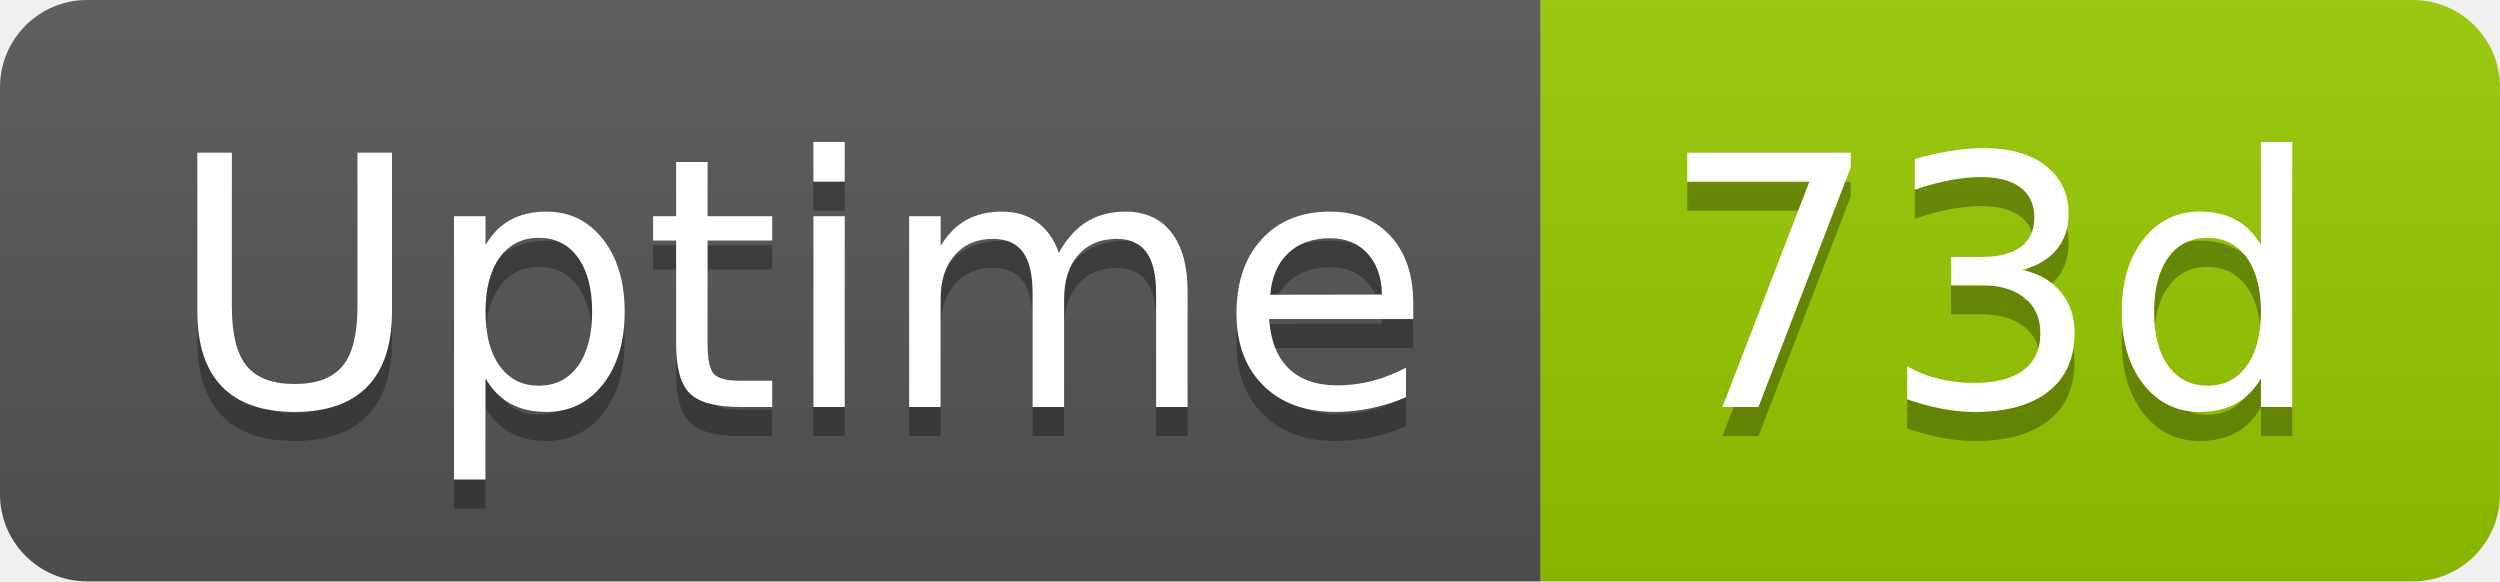
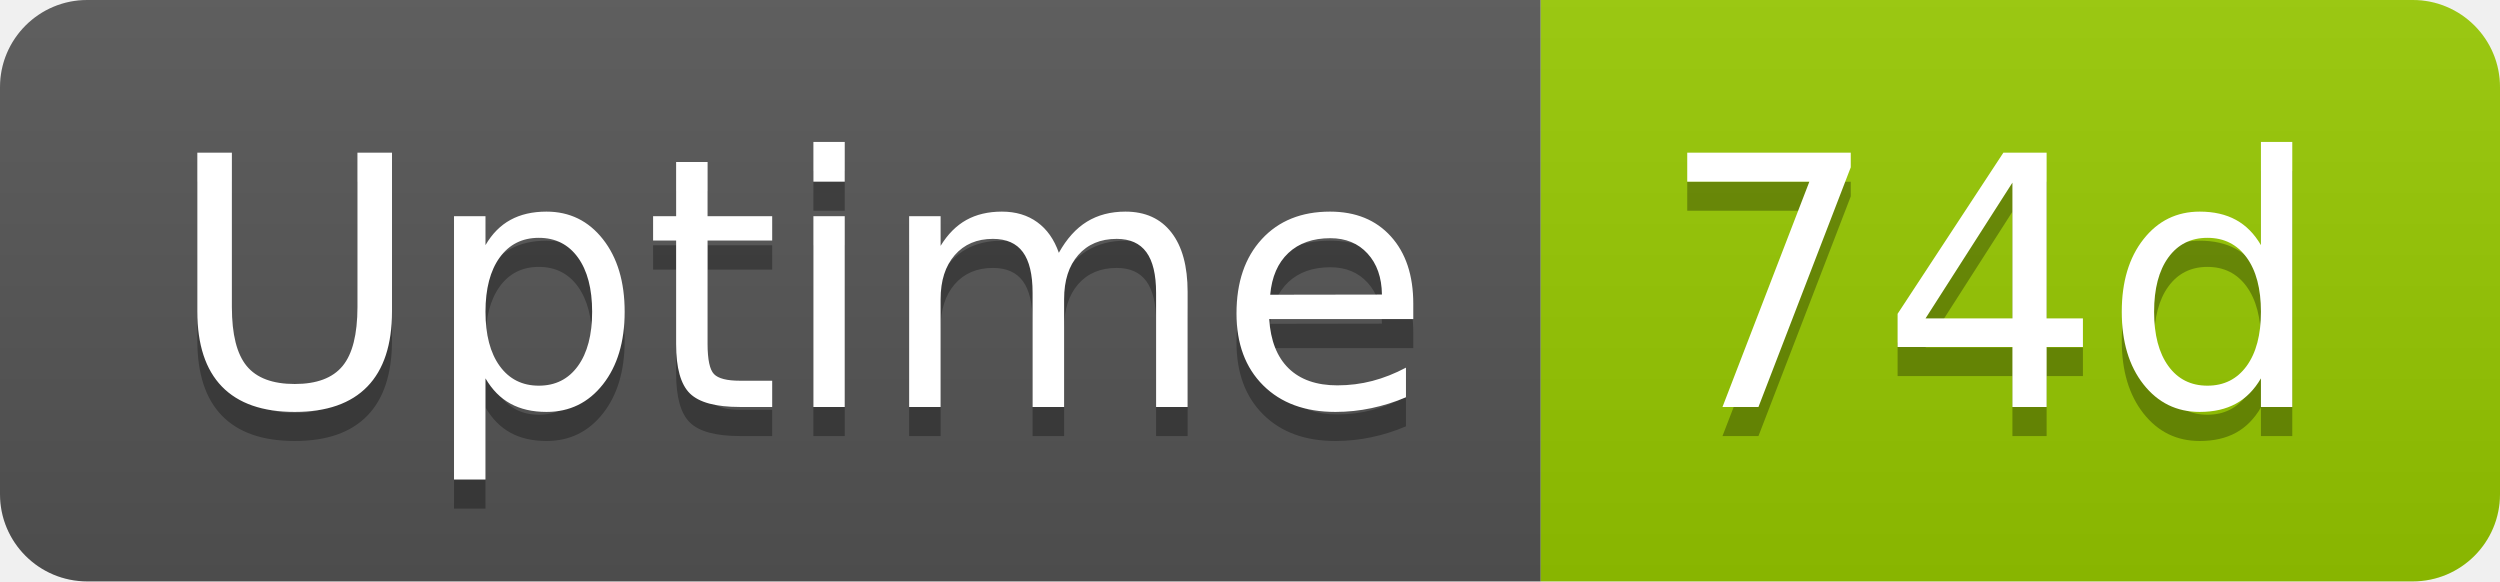
- <svg xmlns="http://www.w3.org/2000/svg" width="86" height="20" role="img" aria-label="Uptime: 73d">
+ <svg xmlns="http://www.w3.org/2000/svg" width="86" height="20" role="img" aria-label="Uptime: 74d">
  <linearGradient id="s" x2="0" y2="100%">
    <stop offset="0" stop-color="#bbb" stop-opacity=".1" />
    <stop offset="1" stop-opacity=".1" />
  </linearGradient>
  <clipPath id="r">
    <rect width="86" height="20" rx="3" fill="#fff" />
  </clipPath>
  <g clip-path="url(#r)">
    <rect width="53" height="20" fill="#555" />
    <rect x="53" width="33" height="20" fill="#97ca00" />
    <rect width="86" height="20" fill="url(#s)" />
  </g>
  <g fill="#fff" text-anchor="middle" font-family="Verdana,Geneva,DejaVu Sans,sans-serif" text-rendering="geometricPrecision" font-size="120">
    <text aria-hidden="true" x="275" y="150" fill="#010101" fill-opacity=".3" transform="scale(.1)" textLength="418">Uptime</text>
    <text x="275" y="140" transform="scale(.1)" fill="#fff" textLength="418">Uptime</text>
-     <text aria-hidden="true" x="685" y="150" fill="#010101" fill-opacity=".3" transform="scale(.1)" textLength="228">73d</text>
-     <text x="685" y="140" transform="scale(.1)" fill="#fff" textLength="228">73d</text>
+     <text aria-hidden="true" x="685" y="150" fill="#010101" fill-opacity=".3" transform="scale(.1)" textLength="228">74d</text>
+     <text x="685" y="140" transform="scale(.1)" fill="#fff" textLength="228">74d</text>
  </g>
</svg>
